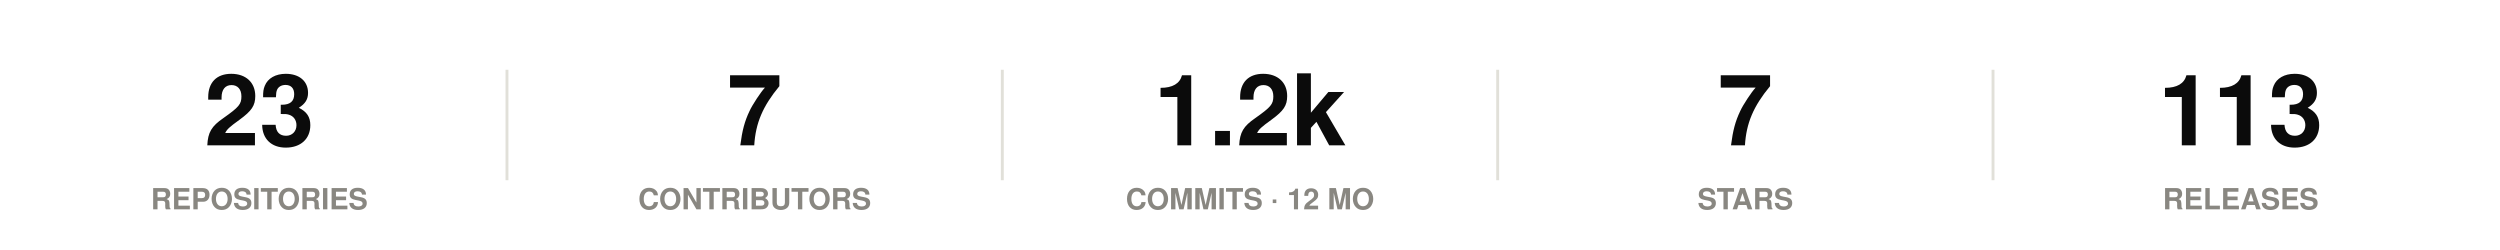
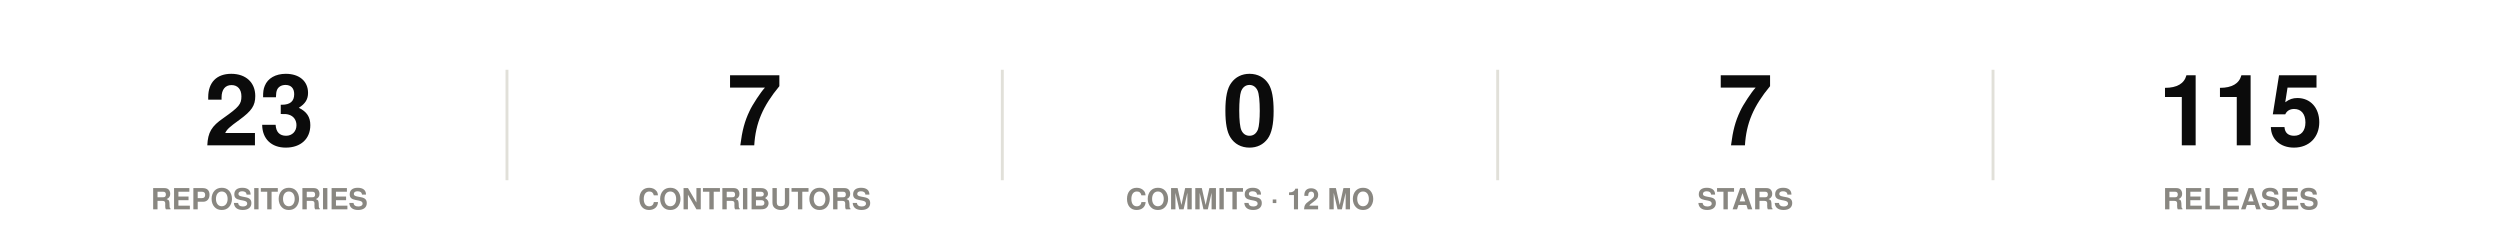
<svg xmlns="http://www.w3.org/2000/svg" width="860" height="86" viewBox="0 0 860 86" role="img">
  <rect width="860" height="86" fill="#ffffff" />
  <style>
@keyframes grow{from{transform:scaleX(0)}}
@keyframes rise{from{opacity:0;transform:translateY(9px)}}
@keyframes fade{from{opacity:0}}
@keyframes draw{to{stroke-dashoffset:0}}
.bar{transform-box:fill-box;transform-origin:left center;animation:grow .9s cubic-bezier(.22,1,.36,1) var(--d,0s) both}
.rise{animation:rise .7s cubic-bezier(.22,1,.36,1) var(--d,0s) both}
.fade{animation:fade .8s ease-out var(--d,0s) both}
.draw{animation:draw 1.7s ease-out .1s both}
@media (prefers-reduced-motion:reduce){
.bar,.rise,.fade,.draw{animation:none;transform:none;opacity:1;stroke-dashoffset:0}
}
</style>
  <g class="rise" style="--d:0.00s">
    <text x="89.2" y="50" font-family="-apple-system,BlinkMacSystemFont,'Segoe UI',Helvetica,Arial,sans-serif" font-size="34" font-weight="700" fill="#0b0b0b" text-anchor="middle">23</text>
    <text x="89.2" y="72" font-family="-apple-system,BlinkMacSystemFont,'Segoe UI',Helvetica,Arial,sans-serif" font-size="10" font-weight="600" fill="#898781" text-anchor="middle">REPOSITORIES</text>
  </g>
  <line x1="174.4" y1="24" x2="174.4" y2="62" stroke="#e1e0d9" stroke-width="1" />
  <g class="rise" style="--d:0.07s">
    <text x="259.6" y="50" font-family="-apple-system,BlinkMacSystemFont,'Segoe UI',Helvetica,Arial,sans-serif" font-size="34" font-weight="700" fill="#0b0b0b" text-anchor="middle">7</text>
    <text x="259.6" y="72" font-family="-apple-system,BlinkMacSystemFont,'Segoe UI',Helvetica,Arial,sans-serif" font-size="10" font-weight="600" fill="#898781" text-anchor="middle">CONTRIBUTORS</text>
  </g>
  <line x1="344.8" y1="24" x2="344.8" y2="62" stroke="#e1e0d9" stroke-width="1" />
  <g class="rise" style="--d:0.14s">
-     <text x="430" y="50" font-family="-apple-system,BlinkMacSystemFont,'Segoe UI',Helvetica,Arial,sans-serif" font-size="34" font-weight="700" fill="#0b0b0b" text-anchor="middle">1.2k</text>
+     <text x="430" y="50" font-family="-apple-system,BlinkMacSystemFont,'Segoe UI',Helvetica,Arial,sans-serif" font-size="34" font-weight="700" fill="#0b0b0b" text-anchor="middle">0</text>
    <text x="430" y="72" font-family="-apple-system,BlinkMacSystemFont,'Segoe UI',Helvetica,Arial,sans-serif" font-size="10" font-weight="600" fill="#898781" text-anchor="middle">COMMITS · 12 MO</text>
  </g>
  <line x1="515.2" y1="24" x2="515.2" y2="62" stroke="#e1e0d9" stroke-width="1" />
  <g class="rise" style="--d:0.21s">
    <text x="600.4" y="50" font-family="-apple-system,BlinkMacSystemFont,'Segoe UI',Helvetica,Arial,sans-serif" font-size="34" font-weight="700" fill="#0b0b0b" text-anchor="middle">7</text>
    <text x="600.4" y="72" font-family="-apple-system,BlinkMacSystemFont,'Segoe UI',Helvetica,Arial,sans-serif" font-size="10" font-weight="600" fill="#898781" text-anchor="middle">STARS</text>
  </g>
  <line x1="685.6" y1="24" x2="685.6" y2="62" stroke="#e1e0d9" stroke-width="1" />
  <g class="rise" style="--d:0.28s">
-     <text x="770.8" y="50" font-family="-apple-system,BlinkMacSystemFont,'Segoe UI',Helvetica,Arial,sans-serif" font-size="34" font-weight="700" fill="#0b0b0b" text-anchor="middle">113</text>
+     <text x="770.8" y="50" font-family="-apple-system,BlinkMacSystemFont,'Segoe UI',Helvetica,Arial,sans-serif" font-size="34" font-weight="700" fill="#0b0b0b" text-anchor="middle">115</text>
    <text x="770.8" y="72" font-family="-apple-system,BlinkMacSystemFont,'Segoe UI',Helvetica,Arial,sans-serif" font-size="10" font-weight="600" fill="#898781" text-anchor="middle">RELEASES</text>
  </g>
</svg>
